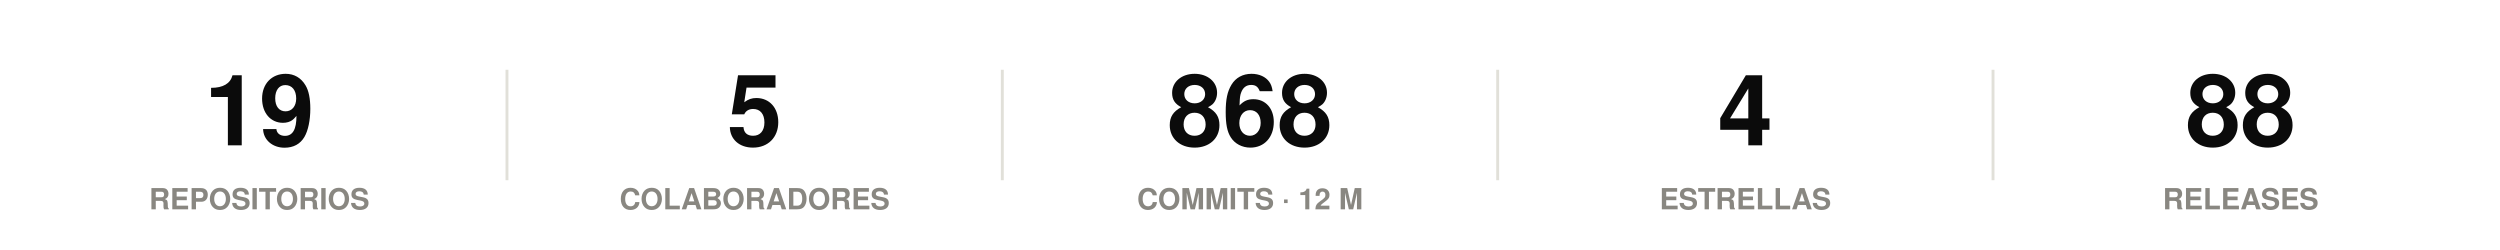
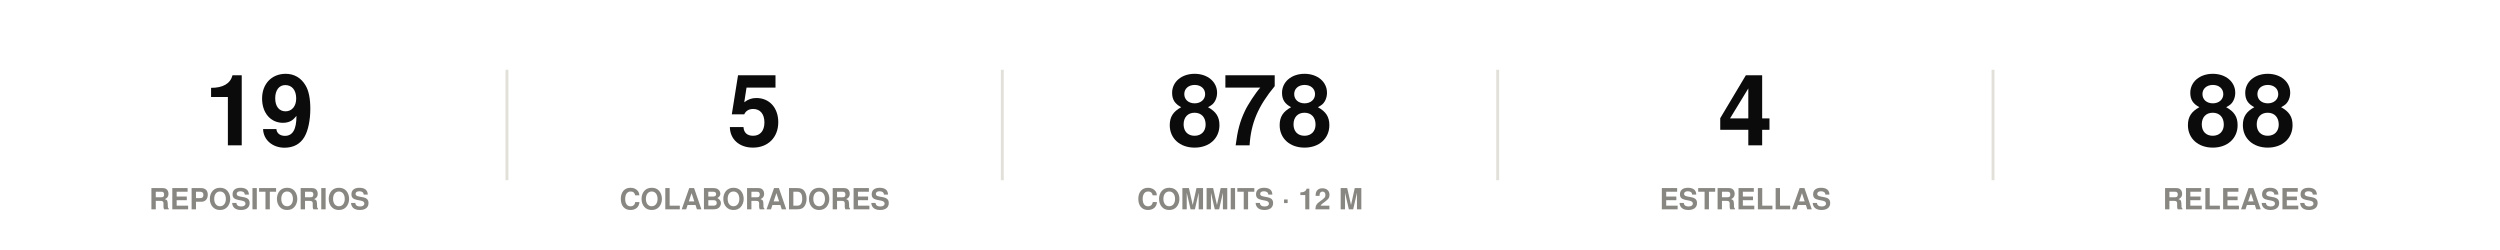
<svg xmlns="http://www.w3.org/2000/svg" width="860" height="86" viewBox="0 0 860 86" role="img">
  <rect width="860" height="86" fill="#ffffff" />
  <style>
@keyframes grow{from{transform:scaleX(0)}}
@keyframes rise{from{opacity:0;transform:translateY(9px)}}
@keyframes fade{from{opacity:0}}
@keyframes draw{to{stroke-dashoffset:0}}
.bar{transform-box:fill-box;transform-origin:left center;animation:grow .9s cubic-bezier(.22,1,.36,1) var(--d,0s) both}
.rise{animation:rise .7s cubic-bezier(.22,1,.36,1) var(--d,0s) both}
.fade{animation:fade .8s ease-out var(--d,0s) both}
.draw{animation:draw 1.7s ease-out .1s both}
@media (prefers-reduced-motion:reduce){
.bar,.rise,.fade,.draw{animation:none;transform:none;opacity:1;stroke-dashoffset:0}
}
</style>
  <g class="rise" style="--d:0.00s">
    <text x="89.2" y="50" font-family="-apple-system,BlinkMacSystemFont,'Segoe UI',Helvetica,Arial,sans-serif" font-size="34" font-weight="700" fill="#0b0b0b" text-anchor="middle">19</text>
    <text x="89.2" y="72" font-family="-apple-system,BlinkMacSystemFont,'Segoe UI',Helvetica,Arial,sans-serif" font-size="10" font-weight="600" fill="#898781" text-anchor="middle">REPOSITORIOS</text>
  </g>
  <line x1="174.4" y1="24" x2="174.4" y2="62" stroke="#e1e0d9" stroke-width="1" />
  <g class="rise" style="--d:0.07s">
    <text x="259.6" y="50" font-family="-apple-system,BlinkMacSystemFont,'Segoe UI',Helvetica,Arial,sans-serif" font-size="34" font-weight="700" fill="#0b0b0b" text-anchor="middle">5</text>
    <text x="259.6" y="72" font-family="-apple-system,BlinkMacSystemFont,'Segoe UI',Helvetica,Arial,sans-serif" font-size="10" font-weight="600" fill="#898781" text-anchor="middle">COLABORADORES</text>
  </g>
  <line x1="344.8" y1="24" x2="344.8" y2="62" stroke="#e1e0d9" stroke-width="1" />
  <g class="rise" style="--d:0.14s">
-     <text x="430" y="50" font-family="-apple-system,BlinkMacSystemFont,'Segoe UI',Helvetica,Arial,sans-serif" font-size="34" font-weight="700" fill="#0b0b0b" text-anchor="middle">868</text>
+     <text x="430" y="50" font-family="-apple-system,BlinkMacSystemFont,'Segoe UI',Helvetica,Arial,sans-serif" font-size="34" font-weight="700" fill="#0b0b0b" text-anchor="middle">878</text>
    <text x="430" y="72" font-family="-apple-system,BlinkMacSystemFont,'Segoe UI',Helvetica,Arial,sans-serif" font-size="10" font-weight="600" fill="#898781" text-anchor="middle">COMMITS · 12 M</text>
  </g>
  <line x1="515.2" y1="24" x2="515.2" y2="62" stroke="#e1e0d9" stroke-width="1" />
  <g class="rise" style="--d:0.21s">
    <text x="600.4" y="50" font-family="-apple-system,BlinkMacSystemFont,'Segoe UI',Helvetica,Arial,sans-serif" font-size="34" font-weight="700" fill="#0b0b0b" text-anchor="middle">4</text>
    <text x="600.4" y="72" font-family="-apple-system,BlinkMacSystemFont,'Segoe UI',Helvetica,Arial,sans-serif" font-size="10" font-weight="600" fill="#898781" text-anchor="middle">ESTRELLAS</text>
  </g>
  <line x1="685.6" y1="24" x2="685.6" y2="62" stroke="#e1e0d9" stroke-width="1" />
  <g class="rise" style="--d:0.28s">
    <text x="770.8" y="50" font-family="-apple-system,BlinkMacSystemFont,'Segoe UI',Helvetica,Arial,sans-serif" font-size="34" font-weight="700" fill="#0b0b0b" text-anchor="middle">88</text>
    <text x="770.8" y="72" font-family="-apple-system,BlinkMacSystemFont,'Segoe UI',Helvetica,Arial,sans-serif" font-size="10" font-weight="600" fill="#898781" text-anchor="middle">RELEASES</text>
  </g>
</svg>
